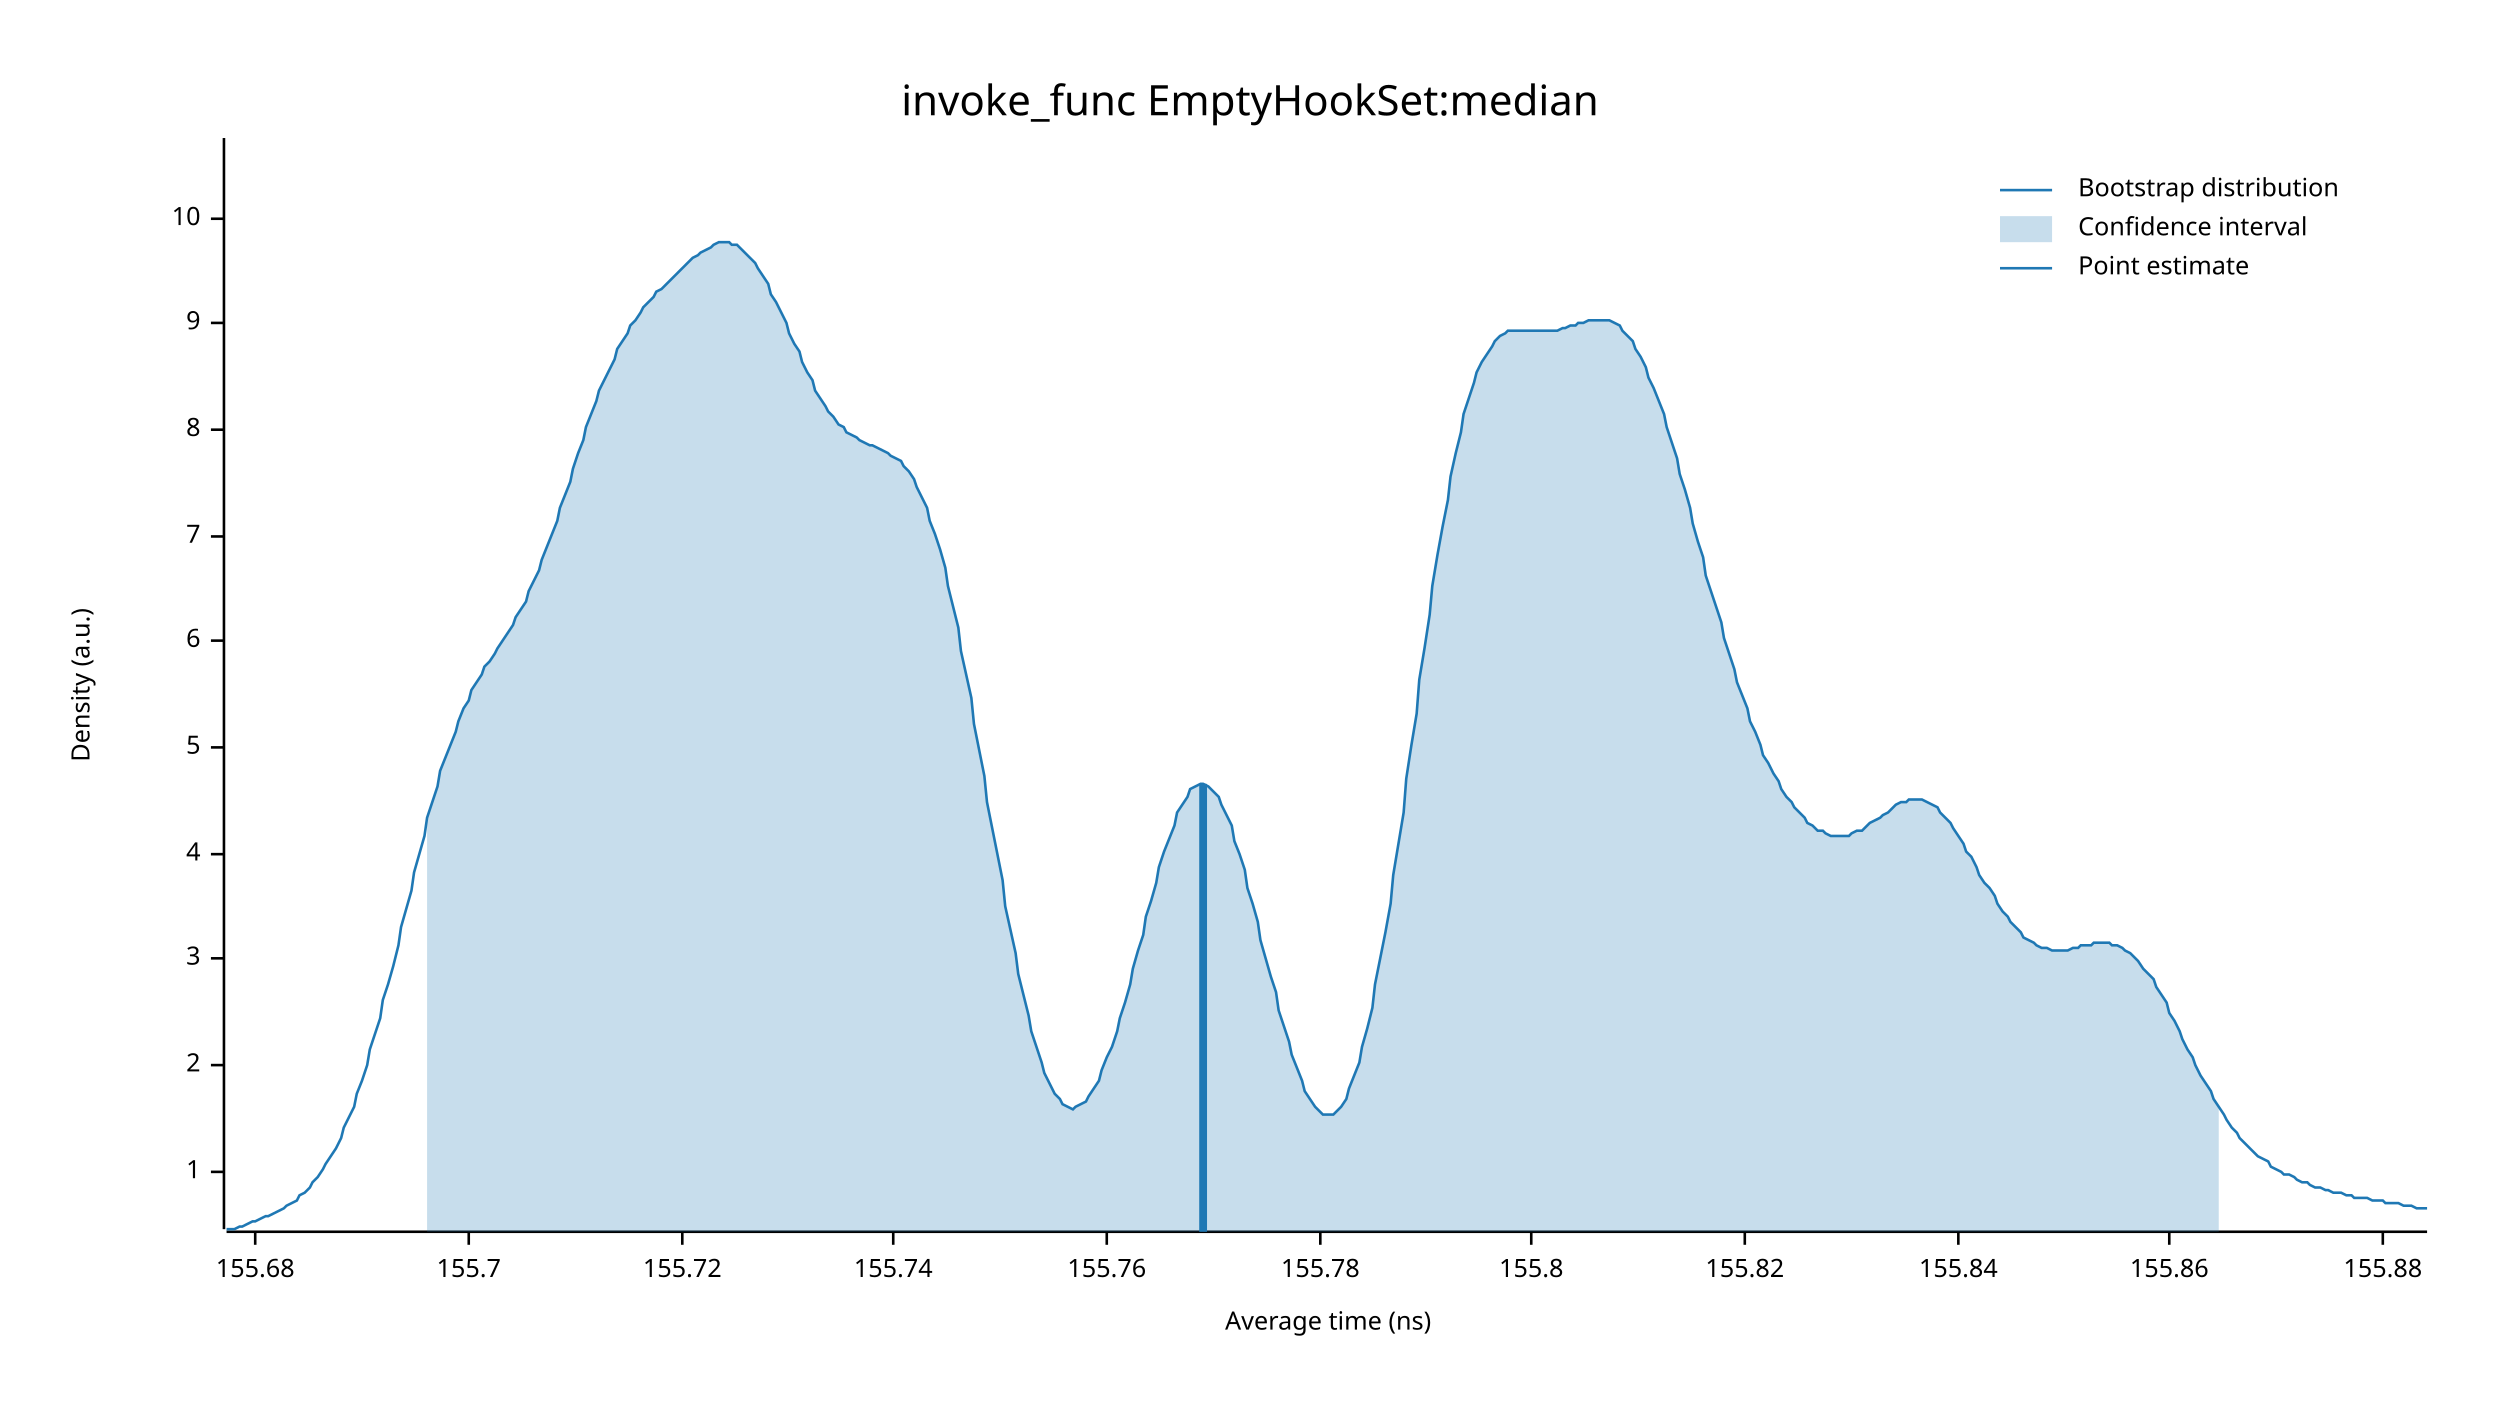
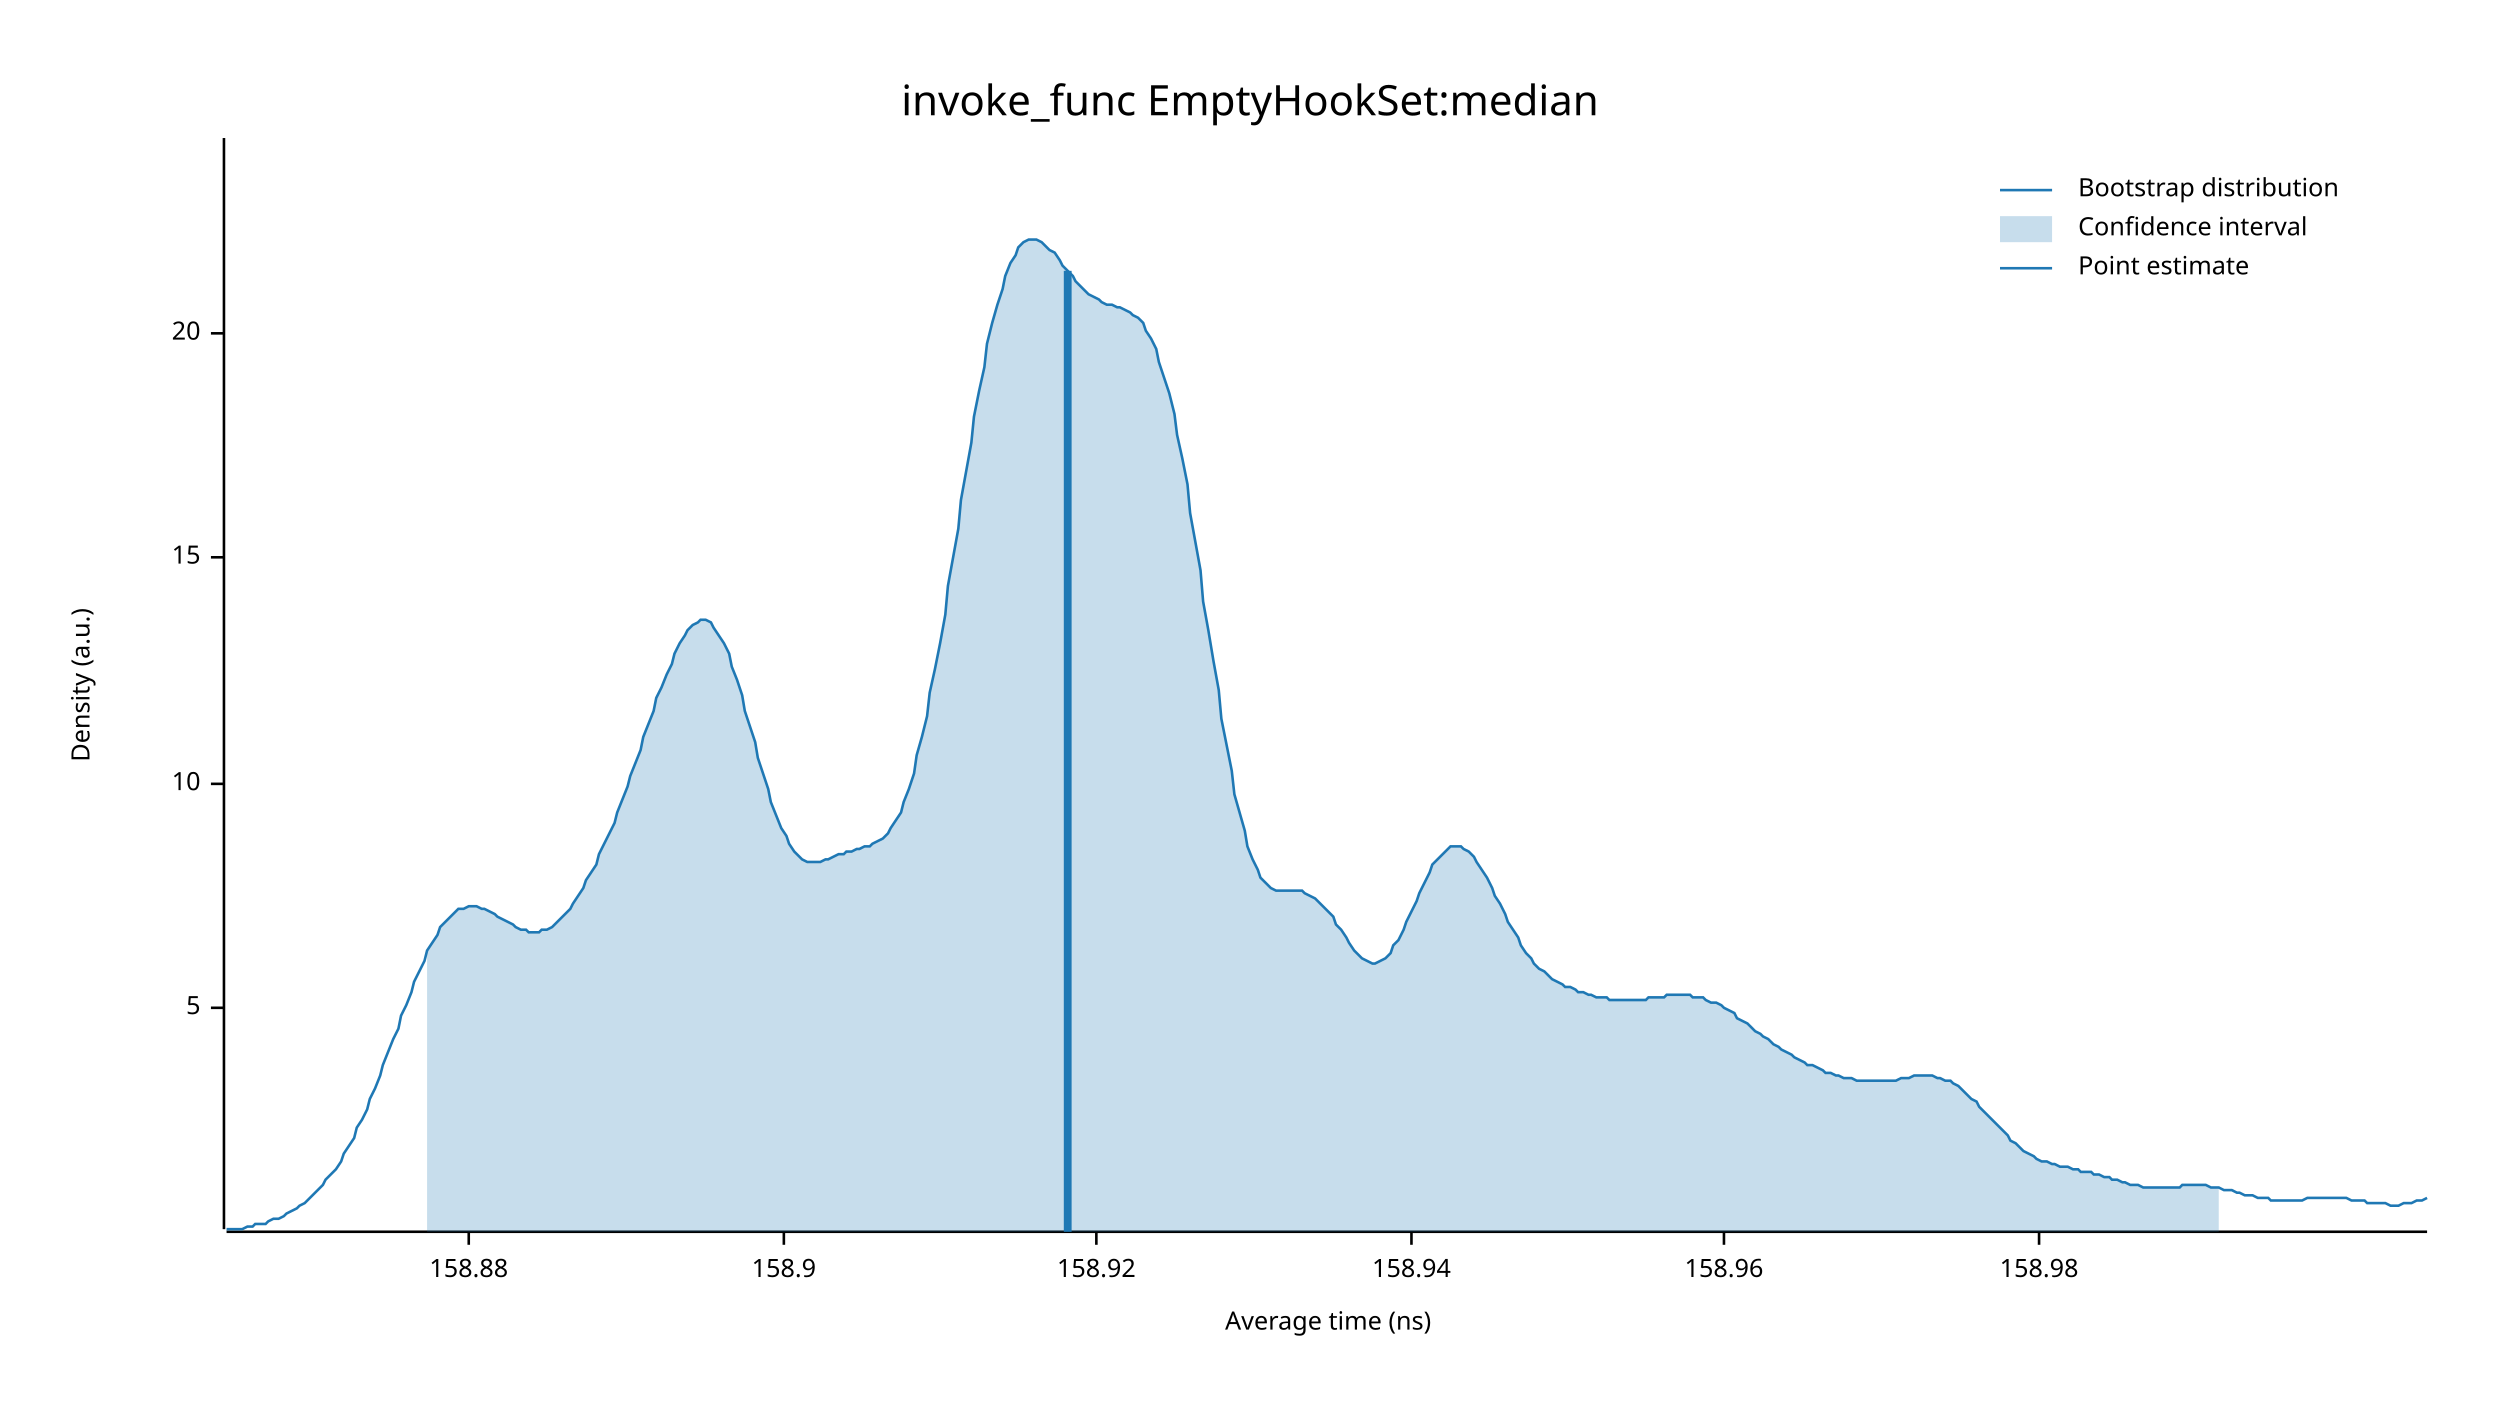
<svg xmlns="http://www.w3.org/2000/svg" width="960" height="540" viewBox="0 0 960 540">
  <text x="480" y="32" dy="0.76em" text-anchor="middle" font-family="sans-serif" font-size="16.129" opacity="1" fill="#000000">
invoke_func EmptyHookSet:median
</text>
  <text x="27" y="263" dy="0.76em" text-anchor="middle" font-family="sans-serif" font-size="9.677" opacity="1" fill="#000000" transform="rotate(270, 27, 263)">
Density (a.u.)
</text>
  <text x="510" y="513" dy="-0.5ex" text-anchor="middle" font-family="sans-serif" font-size="9.677" opacity="1" fill="#000000">
Average time (ns)
</text>
  <polyline fill="none" opacity="1" stroke="#000000" stroke-width="1" points="86,53 86,472 " />
-   <text x="77" y="450" dy="0.5ex" text-anchor="end" font-family="sans-serif" font-size="9.677" opacity="1" fill="#000000">
- 1
- </text>
-   <polyline fill="none" opacity="1" stroke="#000000" stroke-width="1" points="81,450 86,450 " />
-   <text x="77" y="409" dy="0.5ex" text-anchor="end" font-family="sans-serif" font-size="9.677" opacity="1" fill="#000000">
- 2
- </text>
-   <polyline fill="none" opacity="1" stroke="#000000" stroke-width="1" points="81,409 86,409 " />
-   <text x="77" y="368" dy="0.5ex" text-anchor="end" font-family="sans-serif" font-size="9.677" opacity="1" fill="#000000">
- 3
- </text>
-   <polyline fill="none" opacity="1" stroke="#000000" stroke-width="1" points="81,368 86,368 " />
-   <text x="77" y="328" dy="0.5ex" text-anchor="end" font-family="sans-serif" font-size="9.677" opacity="1" fill="#000000">
- 4
- </text>
-   <polyline fill="none" opacity="1" stroke="#000000" stroke-width="1" points="81,328 86,328 " />
-   <text x="77" y="287" dy="0.5ex" text-anchor="end" font-family="sans-serif" font-size="9.677" opacity="1" fill="#000000">
+   <text x="77" y="387" dy="0.5ex" text-anchor="end" font-family="sans-serif" font-size="9.677" opacity="1" fill="#000000">
5
</text>
-   <polyline fill="none" opacity="1" stroke="#000000" stroke-width="1" points="81,287 86,287 " />
-   <text x="77" y="246" dy="0.5ex" text-anchor="end" font-family="sans-serif" font-size="9.677" opacity="1" fill="#000000">
- 6
- </text>
-   <polyline fill="none" opacity="1" stroke="#000000" stroke-width="1" points="81,246 86,246 " />
-   <text x="77" y="206" dy="0.5ex" text-anchor="end" font-family="sans-serif" font-size="9.677" opacity="1" fill="#000000">
- 7
- </text>
-   <polyline fill="none" opacity="1" stroke="#000000" stroke-width="1" points="81,206 86,206 " />
-   <text x="77" y="165" dy="0.5ex" text-anchor="end" font-family="sans-serif" font-size="9.677" opacity="1" fill="#000000">
- 8
- </text>
-   <polyline fill="none" opacity="1" stroke="#000000" stroke-width="1" points="81,165 86,165 " />
-   <text x="77" y="124" dy="0.5ex" text-anchor="end" font-family="sans-serif" font-size="9.677" opacity="1" fill="#000000">
- 9
- </text>
-   <polyline fill="none" opacity="1" stroke="#000000" stroke-width="1" points="81,124 86,124 " />
-   <text x="77" y="84" dy="0.5ex" text-anchor="end" font-family="sans-serif" font-size="9.677" opacity="1" fill="#000000">
+   <polyline fill="none" opacity="1" stroke="#000000" stroke-width="1" points="81,387 86,387 " />
+   <text x="77" y="301" dy="0.5ex" text-anchor="end" font-family="sans-serif" font-size="9.677" opacity="1" fill="#000000">
10
</text>
-   <polyline fill="none" opacity="1" stroke="#000000" stroke-width="1" points="81,84 86,84 " />
+   <polyline fill="none" opacity="1" stroke="#000000" stroke-width="1" points="81,301 86,301 " />
+   <text x="77" y="214" dy="0.5ex" text-anchor="end" font-family="sans-serif" font-size="9.677" opacity="1" fill="#000000">
+ 15
+ </text>
+   <polyline fill="none" opacity="1" stroke="#000000" stroke-width="1" points="81,214 86,214 " />
+   <text x="77" y="128" dy="0.5ex" text-anchor="end" font-family="sans-serif" font-size="9.677" opacity="1" fill="#000000">
+ 20
+ </text>
+   <polyline fill="none" opacity="1" stroke="#000000" stroke-width="1" points="81,128 86,128 " />
  <polyline fill="none" opacity="1" stroke="#000000" stroke-width="1" points="87,473 932,473 " />
-   <text x="98" y="483" dy="0.76em" text-anchor="middle" font-family="sans-serif" font-size="9.677" opacity="1" fill="#000000">
- 155.68
- </text>
-   <polyline fill="none" opacity="1" stroke="#000000" stroke-width="1" points="98,473 98,478 " />
  <text x="180" y="483" dy="0.76em" text-anchor="middle" font-family="sans-serif" font-size="9.677" opacity="1" fill="#000000">
- 155.7
+ 158.88
</text>
  <polyline fill="none" opacity="1" stroke="#000000" stroke-width="1" points="180,473 180,478 " />
-   <text x="262" y="483" dy="0.76em" text-anchor="middle" font-family="sans-serif" font-size="9.677" opacity="1" fill="#000000">
- 155.72
+   <text x="301" y="483" dy="0.76em" text-anchor="middle" font-family="sans-serif" font-size="9.677" opacity="1" fill="#000000">
+ 158.9
</text>
-   <polyline fill="none" opacity="1" stroke="#000000" stroke-width="1" points="262,473 262,478 " />
-   <text x="343" y="483" dy="0.76em" text-anchor="middle" font-family="sans-serif" font-size="9.677" opacity="1" fill="#000000">
- 155.74
+   <polyline fill="none" opacity="1" stroke="#000000" stroke-width="1" points="301,473 301,478 " />
+   <text x="421" y="483" dy="0.76em" text-anchor="middle" font-family="sans-serif" font-size="9.677" opacity="1" fill="#000000">
+ 158.92
</text>
-   <polyline fill="none" opacity="1" stroke="#000000" stroke-width="1" points="343,473 343,478 " />
-   <text x="425" y="483" dy="0.76em" text-anchor="middle" font-family="sans-serif" font-size="9.677" opacity="1" fill="#000000">
- 155.76
+   <polyline fill="none" opacity="1" stroke="#000000" stroke-width="1" points="421,473 421,478 " />
+   <text x="542" y="483" dy="0.76em" text-anchor="middle" font-family="sans-serif" font-size="9.677" opacity="1" fill="#000000">
+ 158.94
</text>
-   <polyline fill="none" opacity="1" stroke="#000000" stroke-width="1" points="425,473 425,478 " />
-   <text x="507" y="483" dy="0.76em" text-anchor="middle" font-family="sans-serif" font-size="9.677" opacity="1" fill="#000000">
- 155.78
+   <polyline fill="none" opacity="1" stroke="#000000" stroke-width="1" points="542,473 542,478 " />
+   <text x="662" y="483" dy="0.76em" text-anchor="middle" font-family="sans-serif" font-size="9.677" opacity="1" fill="#000000">
+ 158.96
</text>
-   <polyline fill="none" opacity="1" stroke="#000000" stroke-width="1" points="507,473 507,478 " />
-   <text x="588" y="483" dy="0.76em" text-anchor="middle" font-family="sans-serif" font-size="9.677" opacity="1" fill="#000000">
- 155.8
+   <polyline fill="none" opacity="1" stroke="#000000" stroke-width="1" points="662,473 662,478 " />
+   <text x="783" y="483" dy="0.76em" text-anchor="middle" font-family="sans-serif" font-size="9.677" opacity="1" fill="#000000">
+ 158.98
</text>
-   <polyline fill="none" opacity="1" stroke="#000000" stroke-width="1" points="588,473 588,478 " />
-   <text x="670" y="483" dy="0.76em" text-anchor="middle" font-family="sans-serif" font-size="9.677" opacity="1" fill="#000000">
- 155.82
- </text>
-   <polyline fill="none" opacity="1" stroke="#000000" stroke-width="1" points="670,473 670,478 " />
-   <text x="752" y="483" dy="0.76em" text-anchor="middle" font-family="sans-serif" font-size="9.677" opacity="1" fill="#000000">
- 155.84
- </text>
-   <polyline fill="none" opacity="1" stroke="#000000" stroke-width="1" points="752,473 752,478 " />
-   <text x="833" y="483" dy="0.76em" text-anchor="middle" font-family="sans-serif" font-size="9.677" opacity="1" fill="#000000">
- 155.86
- </text>
-   <polyline fill="none" opacity="1" stroke="#000000" stroke-width="1" points="833,473 833,478 " />
-   <text x="915" y="483" dy="0.76em" text-anchor="middle" font-family="sans-serif" font-size="9.677" opacity="1" fill="#000000">
- 155.88
- </text>
-   <polyline fill="none" opacity="1" stroke="#000000" stroke-width="1" points="915,473 915,478 " />
-   <polyline fill="none" opacity="1" stroke="#1F78B4" stroke-width="1" points="87,472 88,472 90,472 92,471 93,471 95,470 97,469 98,469 100,468 102,467 103,467 105,466 107,465 109,464 110,463 112,462 114,461 115,459 117,458 119,456 120,454 122,452 124,449 125,447 127,444 129,441 131,437 132,433 134,429 136,425 137,420 139,415 141,409 142,403 144,397 146,391 147,384 149,378 151,371 153,363 154,356 156,349 158,342 159,335 161,328 163,321 164,314 166,308 168,302 169,296 171,291 173,286 175,281 176,277 178,272 180,269 181,265 183,262 185,259 186,256 188,254 190,251 191,249 193,246 195,243 197,240 198,237 200,234 202,231 203,227 205,223 207,219 208,215 210,210 212,205 214,200 215,195 217,190 219,185 220,180 222,174 224,169 225,164 227,159 229,154 230,150 232,146 234,142 236,138 237,134 239,131 241,128 242,125 244,123 246,120 247,118 249,116 251,114 252,112 254,111 256,109 258,107 259,106 261,104 263,102 264,101 266,99 268,98 269,97 271,96 273,95 274,94 276,93 278,93 280,93 281,94 283,94 285,96 286,97 288,99 290,101 291,103 293,106 295,109 296,113 298,116 300,120 302,124 303,128 305,132 307,135 308,139 310,143 312,146 313,150 315,153 317,156 318,158 320,160 322,163 324,164 325,166 327,167 329,168 330,169 332,170 334,171 335,171 337,172 339,173 341,174 342,175 344,176 346,177 347,179 349,181 351,184 352,187 354,191 356,195 357,200 359,205 361,211 363,218 364,225 366,233 368,241 369,250 371,259 373,268 374,278 376,288 378,298 379,308 381,318 383,328 385,338 386,348 388,357 390,366 391,374 393,382 395,390 396,396 398,402 400,408 401,412 403,416 405,420 407,422 408,424 410,425 412,426 413,425 415,424 417,423 418,421 420,418 422,415 423,411 425,406 427,402 429,396 430,391 432,385 434,378 435,372 437,365 439,359 440,352 442,346 444,339 445,333 447,327 449,322 451,317 452,312 454,309 456,306 457,303 459,302 461,301 462,301 464,302 466,304 468,306 469,309 471,313 473,317 474,323 476,328 478,334 479,341 481,347 483,354 484,361 486,368 488,375 490,381 491,388 493,394 495,400 496,405 498,410 500,415 501,419 503,422 505,425 506,426 508,428 510,428 512,428 513,427 515,425 517,422 518,418 520,413 522,408 523,402 525,395 527,387 528,378 530,368 532,358 534,347 535,336 537,324 539,312 540,299 542,286 544,274 545,261 547,249 549,236 550,225 552,213 554,202 556,192 557,183 559,174 561,166 562,159 564,153 566,147 567,143 569,139 571,136 573,133 574,131 576,129 578,128 579,127 581,127 583,127 584,127 586,127 588,127 589,127 591,127 593,127 595,127 596,127 598,127 600,126 601,126 603,125 605,125 606,124 608,124 610,123 611,123 613,123 615,123 617,123 618,123 620,124 622,125 623,127 625,129 627,131 628,134 630,137 632,141 633,145 635,149 637,154 639,159 640,164 642,170 644,176 645,182 647,188 649,195 650,201 652,208 654,214 655,221 657,227 659,233 661,239 662,245 664,251 666,257 667,262 669,267 671,272 672,277 674,281 676,286 677,290 679,293 681,297 683,300 684,303 686,306 688,308 689,310 691,312 693,314 694,316 696,317 698,319 700,319 701,320 703,321 705,321 706,321 708,321 710,321 711,320 713,319 715,319 716,318 718,316 720,315 722,314 723,313 725,312 727,310 728,309 730,308 732,308 733,307 735,307 737,307 738,307 740,308 742,309 744,310 745,312 747,314 749,316 750,318 752,321 754,324 755,327 757,329 759,333 760,336 762,339 764,341 766,344 767,347 769,350 771,352 772,354 774,356 776,358 777,360 779,361 781,362 782,363 784,364 786,364 788,365 789,365 791,365 793,365 794,365 796,364 798,364 799,363 801,363 803,363 804,362 806,362 808,362 810,362 811,363 813,363 815,364 816,365 818,366 820,368 821,369 823,372 825,374 827,376 828,379 830,382 832,385 833,389 835,392 837,396 838,399 840,403 842,406 843,409 845,413 847,416 849,419 850,422 852,425 854,428 855,430 857,433 859,435 860,437 862,439 864,441 865,442 867,444 869,445 871,446 872,448 874,449 876,450 877,451 879,451 881,452 882,453 884,454 886,454 887,455 889,456 891,456 893,457 894,457 896,458 898,458 899,458 901,459 903,459 904,460 906,460 908,460 909,460 911,461 913,461 915,461 916,462 918,462 920,462 921,462 923,463 925,463 926,463 928,464 930,464 932,464 " />
-   <polygon opacity="0.25" fill="#1F78B4" points="164,314 166,308 168,302 169,296 171,291 173,286 175,281 176,277 178,272 180,269 181,265 183,262 185,259 186,256 188,254 190,251 191,249 193,246 195,243 197,240 198,237 200,234 202,231 203,227 205,223 207,219 208,215 210,210 212,205 214,200 215,195 217,190 219,185 220,180 222,174 224,169 225,164 227,159 229,154 230,150 232,146 234,142 236,138 237,134 239,131 241,128 242,125 244,123 246,120 247,118 249,116 251,114 252,112 254,111 256,109 258,107 259,106 261,104 263,102 264,101 266,99 268,98 269,97 271,96 273,95 274,94 276,93 278,93 280,93 281,94 283,94 285,96 286,97 288,99 290,101 291,103 293,106 295,109 296,113 298,116 300,120 302,124 303,128 305,132 307,135 308,139 310,143 312,146 313,150 315,153 317,156 318,158 320,160 322,163 324,164 325,166 327,167 329,168 330,169 332,170 334,171 335,171 337,172 339,173 341,174 342,175 344,176 346,177 347,179 349,181 351,184 352,187 354,191 356,195 357,200 359,205 361,211 363,218 364,225 366,233 368,241 369,250 371,259 373,268 374,278 376,288 378,298 379,308 381,318 383,328 385,338 386,348 388,357 390,366 391,374 393,382 395,390 396,396 398,402 400,408 401,412 403,416 405,420 407,422 408,424 410,425 412,426 413,425 415,424 417,423 418,421 420,418 422,415 423,411 425,406 427,402 429,396 430,391 432,385 434,378 435,372 437,365 439,359 440,352 442,346 444,339 445,333 447,327 449,322 451,317 452,312 454,309 456,306 457,303 459,302 461,301 462,301 464,302 466,304 468,306 469,309 471,313 473,317 474,323 476,328 478,334 479,341 481,347 483,354 484,361 486,368 488,375 490,381 491,388 493,394 495,400 496,405 498,410 500,415 501,419 503,422 505,425 506,426 508,428 510,428 512,428 513,427 515,425 517,422 518,418 520,413 522,408 523,402 525,395 527,387 528,378 530,368 532,358 534,347 535,336 537,324 539,312 540,299 542,286 544,274 545,261 547,249 549,236 550,225 552,213 554,202 556,192 557,183 559,174 561,166 562,159 564,153 566,147 567,143 569,139 571,136 573,133 574,131 576,129 578,128 579,127 581,127 583,127 584,127 586,127 588,127 589,127 591,127 593,127 595,127 596,127 598,127 600,126 601,126 603,125 605,125 606,124 608,124 610,123 611,123 613,123 615,123 617,123 618,123 620,124 622,125 623,127 625,129 627,131 628,134 630,137 632,141 633,145 635,149 637,154 639,159 640,164 642,170 644,176 645,182 647,188 649,195 650,201 652,208 654,214 655,221 657,227 659,233 661,239 662,245 664,251 666,257 667,262 669,267 671,272 672,277 674,281 676,286 677,290 679,293 681,297 683,300 684,303 686,306 688,308 689,310 691,312 693,314 694,316 696,317 698,319 700,319 701,320 703,321 705,321 706,321 708,321 710,321 711,320 713,319 715,319 716,318 718,316 720,315 722,314 723,313 725,312 727,310 728,309 730,308 732,308 733,307 735,307 737,307 738,307 740,308 742,309 744,310 745,312 747,314 749,316 750,318 752,321 754,324 755,327 757,329 759,333 760,336 762,339 764,341 766,344 767,347 769,350 771,352 772,354 774,356 776,358 777,360 779,361 781,362 782,363 784,364 786,364 788,365 789,365 791,365 793,365 794,365 796,364 798,364 799,363 801,363 803,363 804,362 806,362 808,362 810,362 811,363 813,363 815,364 816,365 818,366 820,368 821,369 823,372 825,374 827,376 828,379 830,382 832,385 833,389 835,392 837,396 838,399 840,403 842,406 843,409 845,413 847,416 849,419 850,422 852,425 852,473 164,473 " />
-   <polyline fill="none" opacity="1" stroke="#1F78B4" stroke-width="3" points="462,473 462,301 " />
+   <polyline fill="none" opacity="1" stroke="#000000" stroke-width="1" points="783,473 783,478 " />
+   <polyline fill="none" opacity="1" stroke="#1F78B4" stroke-width="1" points="87,472 88,472 90,472 92,472 93,472 95,471 97,471 98,470 100,470 102,470 103,469 105,468 107,468 109,467 110,466 112,465 114,464 115,463 117,462 119,460 120,459 122,457 124,455 125,453 127,451 129,449 131,446 132,443 134,440 136,437 137,433 139,430 141,426 142,422 144,418 146,413 147,409 149,404 151,399 153,395 154,390 156,386 158,381 159,377 161,373 163,369 164,365 166,362 168,359 169,356 171,354 173,352 175,350 176,349 178,349 180,348 181,348 183,348 185,349 186,349 188,350 190,351 191,352 193,353 195,354 197,355 198,356 200,357 202,357 203,358 205,358 207,358 208,357 210,357 212,356 214,354 215,353 217,351 219,349 220,347 222,344 224,341 225,338 227,335 229,332 230,328 232,324 234,320 236,316 237,312 239,307 241,302 242,298 244,293 246,288 247,283 249,278 251,273 252,268 254,264 256,259 258,255 259,251 261,247 263,244 264,242 266,240 268,239 269,238 271,238 273,239 274,241 276,244 278,247 280,251 281,256 283,261 285,267 286,273 288,279 290,285 291,291 293,297 295,303 296,308 298,313 300,318 302,321 303,324 305,327 307,329 308,330 310,331 312,331 313,331 315,331 317,330 318,330 320,329 322,328 324,328 325,327 327,327 329,326 330,326 332,325 334,325 335,324 337,323 339,322 341,320 342,318 344,315 346,312 347,308 349,303 351,297 352,290 354,283 356,275 357,266 359,257 361,247 363,236 364,225 366,214 368,203 369,192 371,181 373,170 374,160 376,150 378,141 379,132 381,124 383,117 385,111 386,106 388,101 390,98 391,95 393,93 395,92 396,92 398,92 400,93 401,94 403,96 405,97 407,100 408,102 410,104 412,106 413,108 415,110 417,112 418,113 420,114 422,115 423,116 425,117 427,117 429,118 430,118 432,119 434,120 435,121 437,122 439,124 440,127 442,130 444,134 445,139 447,145 449,151 451,159 452,167 454,176 456,186 457,197 459,208 461,219 462,231 464,242 466,254 468,265 469,276 471,286 473,296 474,305 476,312 478,319 479,325 481,330 483,334 484,337 486,339 488,341 490,342 491,342 493,342 495,342 496,342 498,342 500,342 501,343 503,344 505,345 506,346 508,348 510,350 512,352 513,355 515,357 517,360 518,362 520,365 522,367 523,368 525,369 527,370 528,370 530,369 532,368 534,366 535,363 537,361 539,357 540,354 542,350 544,346 545,343 547,339 549,335 550,332 552,330 554,328 556,326 557,325 559,325 561,325 562,326 564,327 566,329 567,331 569,334 571,337 573,341 574,344 576,347 578,351 579,354 581,357 583,360 584,363 586,366 588,368 589,370 591,372 593,373 595,375 596,376 598,377 600,378 601,379 603,379 605,380 606,381 608,381 610,382 611,382 613,383 615,383 617,383 618,384 620,384 622,384 623,384 625,384 627,384 628,384 630,384 632,384 633,383 635,383 637,383 639,383 640,382 642,382 644,382 645,382 647,382 649,382 650,383 652,383 654,383 655,384 657,385 659,385 661,386 662,387 664,388 666,389 667,391 669,392 671,393 672,394 674,396 676,397 677,398 679,399 681,401 683,402 684,403 686,404 688,405 689,406 691,407 693,408 694,409 696,409 698,410 700,411 701,412 703,412 705,413 706,413 708,414 710,414 711,414 713,415 715,415 716,415 718,415 720,415 722,415 723,415 725,415 727,415 728,415 730,414 732,414 733,414 735,413 737,413 738,413 740,413 742,413 744,414 745,414 747,415 749,415 750,416 752,417 754,419 755,420 757,422 759,423 760,425 762,427 764,429 766,431 767,432 769,434 771,436 772,438 774,439 776,441 777,442 779,443 781,444 782,445 784,446 786,446 788,447 789,447 791,448 793,448 794,448 796,449 798,449 799,450 801,450 803,450 804,451 806,451 808,452 810,452 811,453 813,453 815,454 816,454 818,455 820,455 821,455 823,456 825,456 827,456 828,456 830,456 832,456 833,456 835,456 837,456 838,455 840,455 842,455 843,455 845,455 847,455 849,456 850,456 852,456 854,457 855,457 857,457 859,458 860,458 862,459 864,459 865,459 867,460 869,460 871,460 872,461 874,461 876,461 877,461 879,461 881,461 882,461 884,461 886,460 887,460 889,460 891,460 893,460 894,460 896,460 898,460 899,460 901,460 903,461 904,461 906,461 908,461 909,462 911,462 913,462 915,462 916,462 918,463 920,463 921,463 923,462 925,462 926,462 928,461 930,461 932,460 " />
+   <polygon opacity="0.25" fill="#1F78B4" points="164,365 166,362 168,359 169,356 171,354 173,352 175,350 176,349 178,349 180,348 181,348 183,348 185,349 186,349 188,350 190,351 191,352 193,353 195,354 197,355 198,356 200,357 202,357 203,358 205,358 207,358 208,357 210,357 212,356 214,354 215,353 217,351 219,349 220,347 222,344 224,341 225,338 227,335 229,332 230,328 232,324 234,320 236,316 237,312 239,307 241,302 242,298 244,293 246,288 247,283 249,278 251,273 252,268 254,264 256,259 258,255 259,251 261,247 263,244 264,242 266,240 268,239 269,238 271,238 273,239 274,241 276,244 278,247 280,251 281,256 283,261 285,267 286,273 288,279 290,285 291,291 293,297 295,303 296,308 298,313 300,318 302,321 303,324 305,327 307,329 308,330 310,331 312,331 313,331 315,331 317,330 318,330 320,329 322,328 324,328 325,327 327,327 329,326 330,326 332,325 334,325 335,324 337,323 339,322 341,320 342,318 344,315 346,312 347,308 349,303 351,297 352,290 354,283 356,275 357,266 359,257 361,247 363,236 364,225 366,214 368,203 369,192 371,181 373,170 374,160 376,150 378,141 379,132 381,124 383,117 385,111 386,106 388,101 390,98 391,95 393,93 395,92 396,92 398,92 400,93 401,94 403,96 405,97 407,100 408,102 410,104 412,106 413,108 415,110 417,112 418,113 420,114 422,115 423,116 425,117 427,117 429,118 430,118 432,119 434,120 435,121 437,122 439,124 440,127 442,130 444,134 445,139 447,145 449,151 451,159 452,167 454,176 456,186 457,197 459,208 461,219 462,231 464,242 466,254 468,265 469,276 471,286 473,296 474,305 476,312 478,319 479,325 481,330 483,334 484,337 486,339 488,341 490,342 491,342 493,342 495,342 496,342 498,342 500,342 501,343 503,344 505,345 506,346 508,348 510,350 512,352 513,355 515,357 517,360 518,362 520,365 522,367 523,368 525,369 527,370 528,370 530,369 532,368 534,366 535,363 537,361 539,357 540,354 542,350 544,346 545,343 547,339 549,335 550,332 552,330 554,328 556,326 557,325 559,325 561,325 562,326 564,327 566,329 567,331 569,334 571,337 573,341 574,344 576,347 578,351 579,354 581,357 583,360 584,363 586,366 588,368 589,370 591,372 593,373 595,375 596,376 598,377 600,378 601,379 603,379 605,380 606,381 608,381 610,382 611,382 613,383 615,383 617,383 618,384 620,384 622,384 623,384 625,384 627,384 628,384 630,384 632,384 633,383 635,383 637,383 639,383 640,382 642,382 644,382 645,382 647,382 649,382 650,383 652,383 654,383 655,384 657,385 659,385 661,386 662,387 664,388 666,389 667,391 669,392 671,393 672,394 674,396 676,397 677,398 679,399 681,401 683,402 684,403 686,404 688,405 689,406 691,407 693,408 694,409 696,409 698,410 700,411 701,412 703,412 705,413 706,413 708,414 710,414 711,414 713,415 715,415 716,415 718,415 720,415 722,415 723,415 725,415 727,415 728,415 730,414 732,414 733,414 735,413 737,413 738,413 740,413 742,413 744,414 745,414 747,415 749,415 750,416 752,417 754,419 755,420 757,422 759,423 760,425 762,427 764,429 766,431 767,432 769,434 771,436 772,438 774,439 776,441 777,442 779,443 781,444 782,445 784,446 786,446 788,447 789,447 791,448 793,448 794,448 796,449 798,449 799,450 801,450 803,450 804,451 806,451 808,452 810,452 811,453 813,453 815,454 816,454 818,455 820,455 821,455 823,456 825,456 827,456 828,456 830,456 832,456 833,456 835,456 837,456 838,455 840,455 842,455 843,455 845,455 847,455 849,456 850,456 852,456 852,473 164,473 " />
+   <polyline fill="none" opacity="1" stroke="#1F78B4" stroke-width="3" points="410,473 410,104 " />
  <text x="798" y="68" dy="0.76em" text-anchor="start" font-family="sans-serif" font-size="9.677" opacity="1" fill="#000000">
Bootstrap distribution
</text>
  <text x="798" y="83" dy="0.76em" text-anchor="start" font-family="sans-serif" font-size="9.677" opacity="1" fill="#000000">
Confidence interval
</text>
  <text x="798" y="98" dy="0.76em" text-anchor="start" font-family="sans-serif" font-size="9.677" opacity="1" fill="#000000">
Point estimate
</text>
  <polyline fill="none" opacity="1" stroke="#1F78B4" stroke-width="1" points="768,73 788,73 " />
  <rect x="768" y="83" width="20" height="10" opacity="0.25" fill="#1F78B4" stroke="none" />
  <polyline fill="none" opacity="1" stroke="#1F78B4" stroke-width="1" points="768,103 788,103 " />
</svg>
